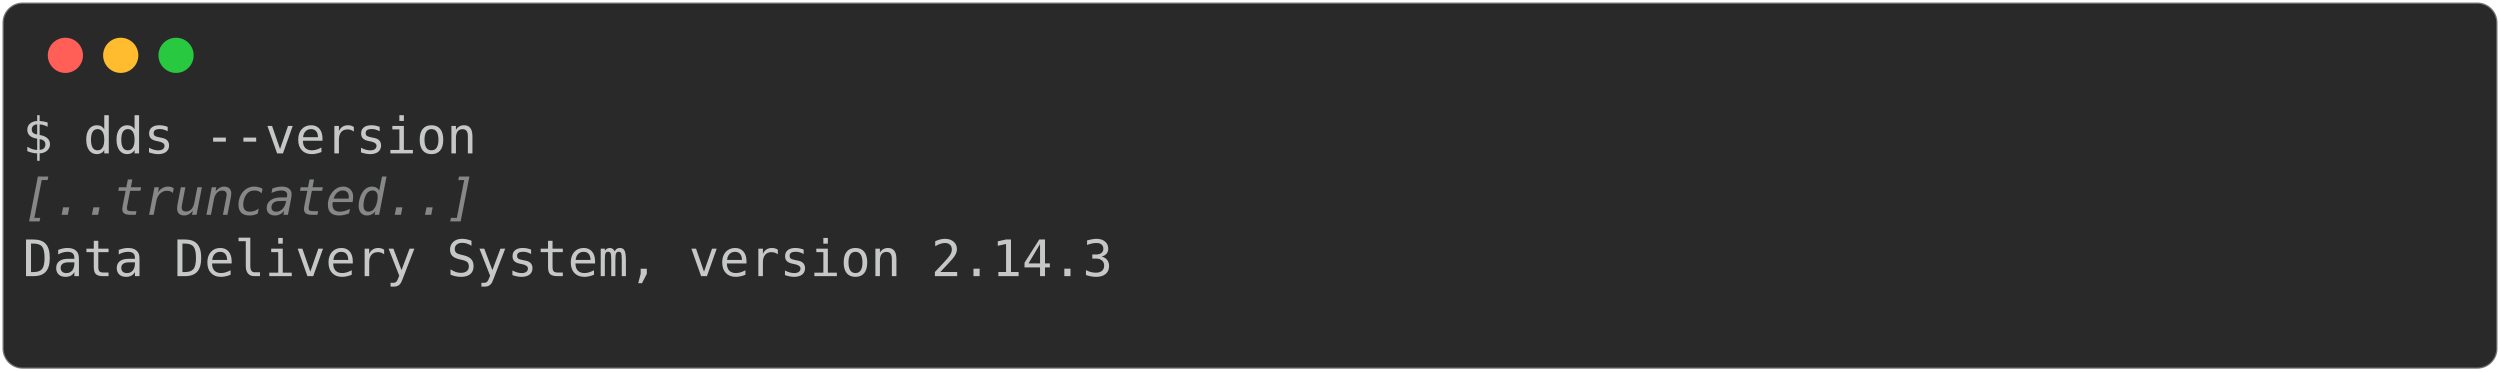
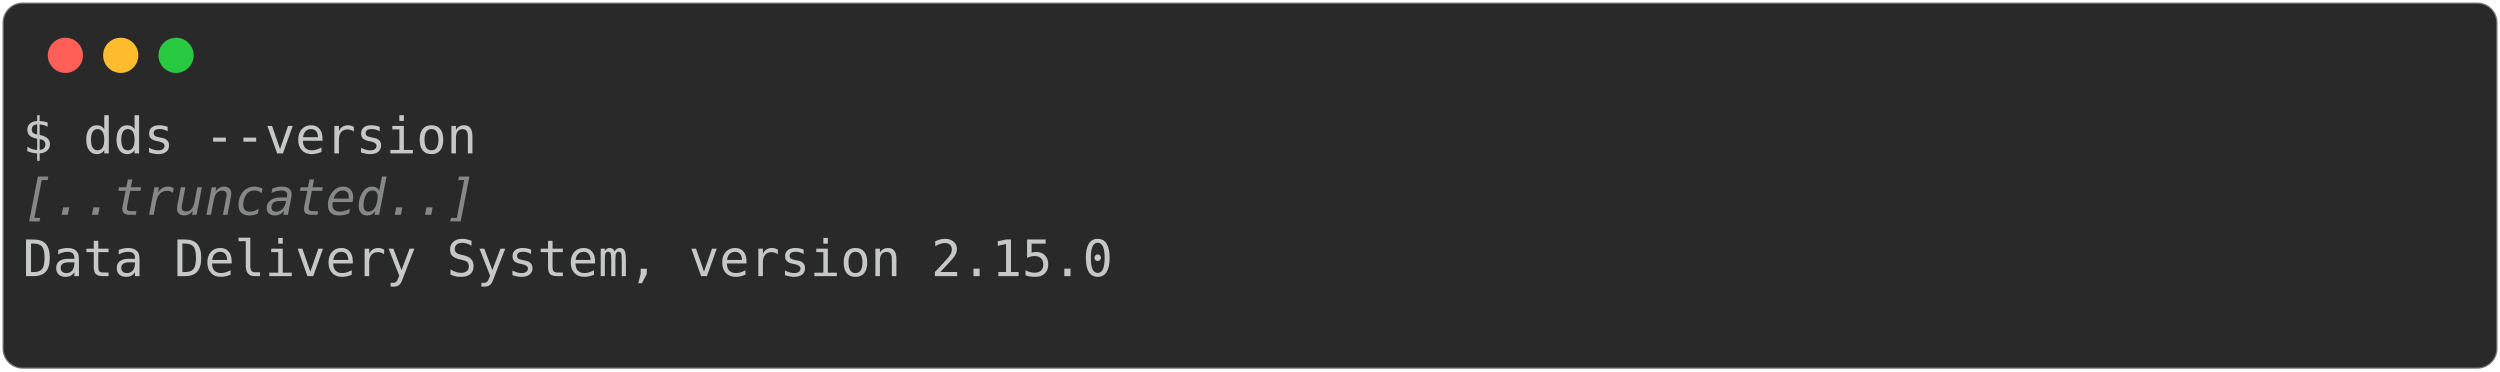
<svg xmlns="http://www.w3.org/2000/svg" class="rich-terminal" viewBox="0 0 994 147.6">
  <style>

    @font-face {
        font-family: "Fira Code";
        src: local("FiraCode-Regular"),
                url("https://cdnjs.cloudflare.com/ajax/libs/firacode/6.2.0/woff2/FiraCode-Regular.woff2") format("woff2"),
                url("https://cdnjs.cloudflare.com/ajax/libs/firacode/6.2.0/woff/FiraCode-Regular.woff") format("woff");
        font-style: normal;
        font-weight: 400;
    }
    @font-face {
        font-family: "Fira Code";
        src: local("FiraCode-Bold"),
                url("https://cdnjs.cloudflare.com/ajax/libs/firacode/6.2.0/woff2/FiraCode-Bold.woff2") format("woff2"),
                url("https://cdnjs.cloudflare.com/ajax/libs/firacode/6.2.0/woff/FiraCode-Bold.woff") format("woff");
        font-style: bold;
        font-weight: 700;
    }

-     .terminal-833503089-matrix {
+     .rich-codex-1211565913-matrix {
        font-family: Fira Code, monospace;
        font-size: 20px;
        line-height: 24.4px;
        font-variant-east-asian: full-width;
    }

-     .terminal-833503089-title {
+     .rich-codex-1211565913-title {
        font-size: 18px;
        font-weight: bold;
        font-family: arial;
    }

-     .terminal-833503089-r1 { fill: #c5c8c6 }
- .terminal-833503089-r2 { fill: #868887;font-style: italic; }
+     .rich-codex-1211565913-r1 { fill: #c5c8c6 }
+ .rich-codex-1211565913-r2 { fill: #868887;font-style: italic; }
    </style>
  <defs>
-     <clipPath id="terminal-833503089-clip-terminal">
+     <clipPath id="rich-codex-1211565913-clip-terminal">
      <rect x="0" y="0" width="975.0" height="96.6" />
    </clipPath>
-     <clipPath id="terminal-833503089-line-0">
+     <clipPath id="rich-codex-1211565913-line-0">
      <rect x="0" y="1.5" width="976" height="24.65" />
    </clipPath>
-     <clipPath id="terminal-833503089-line-1">
+     <clipPath id="rich-codex-1211565913-line-1">
      <rect x="0" y="25.9" width="976" height="24.65" />
    </clipPath>
-     <clipPath id="terminal-833503089-line-2">
+     <clipPath id="rich-codex-1211565913-line-2">
      <rect x="0" y="50.3" width="976" height="24.65" />
    </clipPath>
  </defs>
  <rect fill="#292929" stroke="rgba(255,255,255,0.35)" stroke-width="1" x="1" y="1" width="992" height="145.6" rx="8" />
  <g transform="translate(26,22)">
    <circle cx="0" cy="0" r="7" fill="#ff5f57" />
    <circle cx="22" cy="0" r="7" fill="#febc2e" />
    <circle cx="44" cy="0" r="7" fill="#28c840" />
  </g>
-   <g transform="translate(9, 41)" clip-path="url(#terminal-833503089-clip-terminal)">
-     <g class="terminal-833503089-matrix">
-       <text class="terminal-833503089-r1" x="0" y="20" textLength="183" clip-path="url(#terminal-833503089-line-0)">$ dds --version</text>
-       <text class="terminal-833503089-r1" x="976" y="20" textLength="12.2" clip-path="url(#terminal-833503089-line-0)">
+   <g transform="translate(9, 41)" clip-path="url(#rich-codex-1211565913-clip-terminal)">
+     <g class="rich-codex-1211565913-matrix">
+       <text class="rich-codex-1211565913-r1" x="0" y="20" textLength="183" clip-path="url(#rich-codex-1211565913-line-0)">$ dds --version</text>
+       <text class="rich-codex-1211565913-r1" x="976" y="20" textLength="12.2" clip-path="url(#rich-codex-1211565913-line-0)">
</text>
-       <text class="terminal-833503089-r2" x="0" y="44.4" textLength="183" clip-path="url(#terminal-833503089-line-1)">[..truncated..]</text>
-       <text class="terminal-833503089-r1" x="976" y="44.4" textLength="12.2" clip-path="url(#terminal-833503089-line-1)">
+       <text class="rich-codex-1211565913-r2" x="0" y="44.4" textLength="183" clip-path="url(#rich-codex-1211565913-line-1)">[..truncated..]</text>
+       <text class="rich-codex-1211565913-r1" x="976" y="44.4" textLength="12.2" clip-path="url(#rich-codex-1211565913-line-1)">
</text>
-       <text class="terminal-833503089-r1" x="0" y="68.8" textLength="439.2" clip-path="url(#terminal-833503089-line-2)">Data Delivery System, version 2.14.3</text>
-       <text class="terminal-833503089-r1" x="976" y="68.8" textLength="12.2" clip-path="url(#terminal-833503089-line-2)">
+       <text class="rich-codex-1211565913-r1" x="0" y="68.8" textLength="439.2" clip-path="url(#rich-codex-1211565913-line-2)">Data Delivery System, version 2.15.0</text>
+       <text class="rich-codex-1211565913-r1" x="976" y="68.8" textLength="12.2" clip-path="url(#rich-codex-1211565913-line-2)">
</text>
-       <text class="terminal-833503089-r1" x="976" y="93.2" textLength="12.2" clip-path="url(#terminal-833503089-line-3)">
+       <text class="rich-codex-1211565913-r1" x="976" y="93.2" textLength="12.2" clip-path="url(#rich-codex-1211565913-line-3)">
</text>
    </g>
  </g>
</svg>
